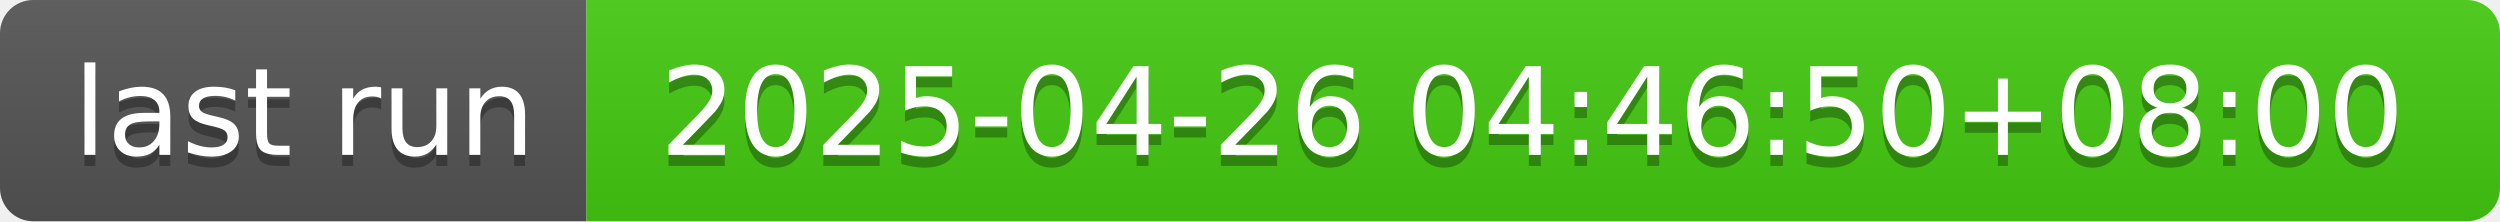
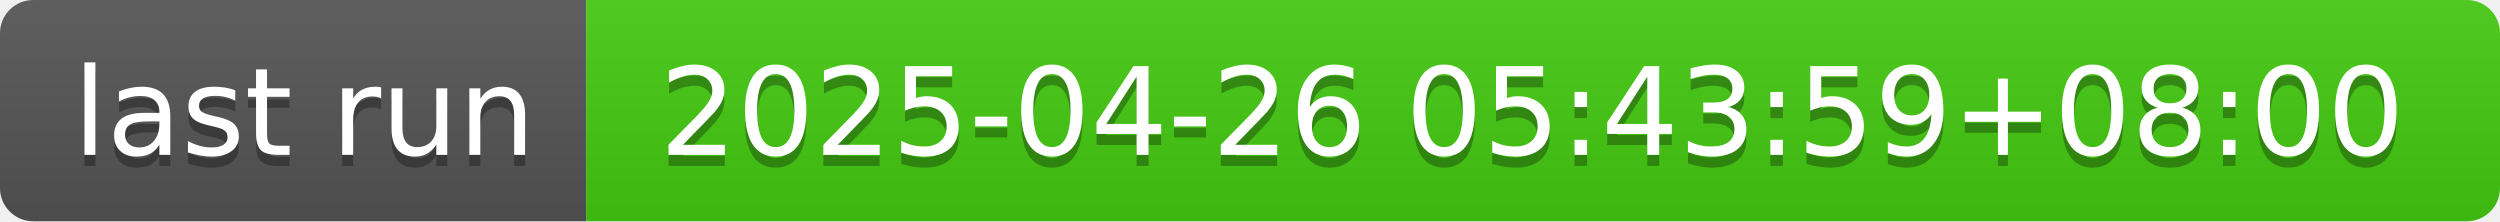
- <svg xmlns="http://www.w3.org/2000/svg" width="226" height="20" role="img" aria-label="last run: 2025-04-26 04:46:50+08:00">
+ <svg xmlns="http://www.w3.org/2000/svg" width="226" height="20" role="img" aria-label="last run: 2025-04-26 05:43:59+08:00">
  <linearGradient id="s" x2="0" y2="100%">
    <stop offset="0" stop-color="#bbb" stop-opacity=".1" />
    <stop offset="1" stop-opacity=".1" />
  </linearGradient>
  <clipPath id="r">
    <rect width="226" height="20" rx="3" fill="#fff" />
  </clipPath>
  <g clip-path="url(#r)">
    <rect width="53" height="20" fill="#555" />
    <rect x="53" width="173" height="20" fill="#4c1" />
    <rect width="226" height="20" fill="url(#s)" />
  </g>
  <g fill="#fff" text-anchor="middle" font-family="Verdana,Geneva,DejaVu Sans,sans-serif" text-rendering="geometricPrecision" font-size="110">
    <text aria-hidden="true" x="275" y="150" fill="#010101" fill-opacity=".3" transform="scale(.1)" textLength="430">last run</text>
    <text x="275" y="140" transform="scale(.1)" fill="#fff" textLength="430">last run</text>
-     <text aria-hidden="true" x="1385" y="150" fill="#010101" fill-opacity=".3" transform="scale(.1)" textLength="1630">2025-04-26 04:46:50+08:00</text>
-     <text x="1385" y="140" transform="scale(.1)" fill="#fff" textLength="1630">2025-04-26 04:46:50+08:00</text>
+     <text aria-hidden="true" x="1385" y="150" fill="#010101" fill-opacity=".3" transform="scale(.1)" textLength="1630">2025-04-26 05:43:59+08:00</text>
+     <text x="1385" y="140" transform="scale(.1)" fill="#fff" textLength="1630">2025-04-26 05:43:59+08:00</text>
  </g>
</svg>
